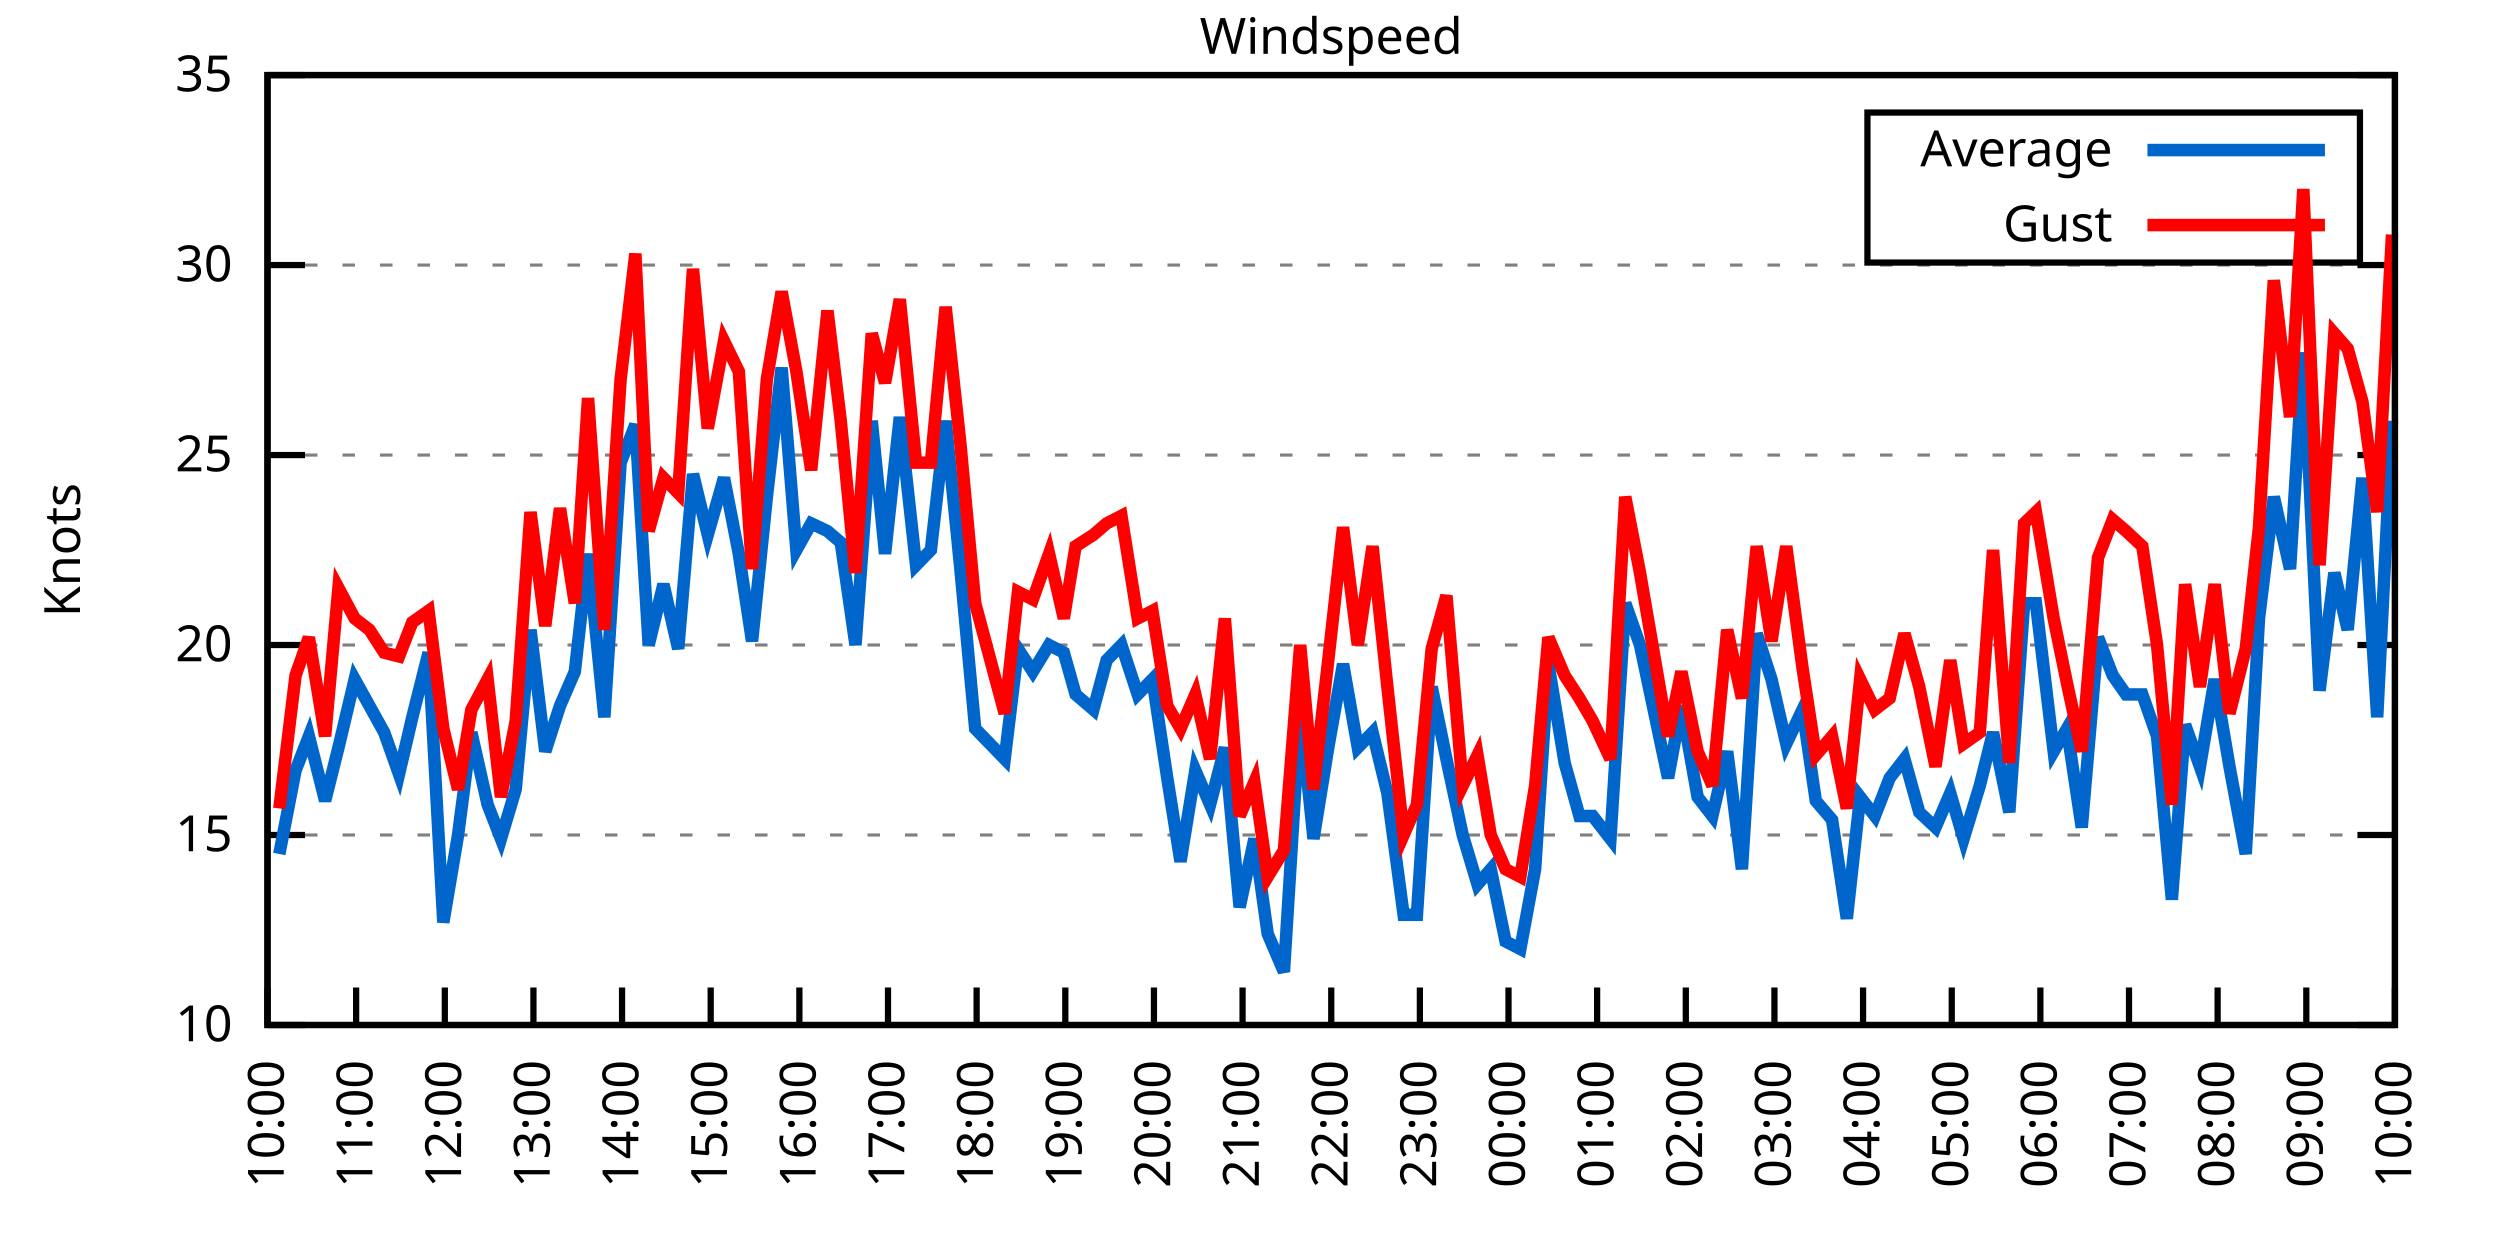
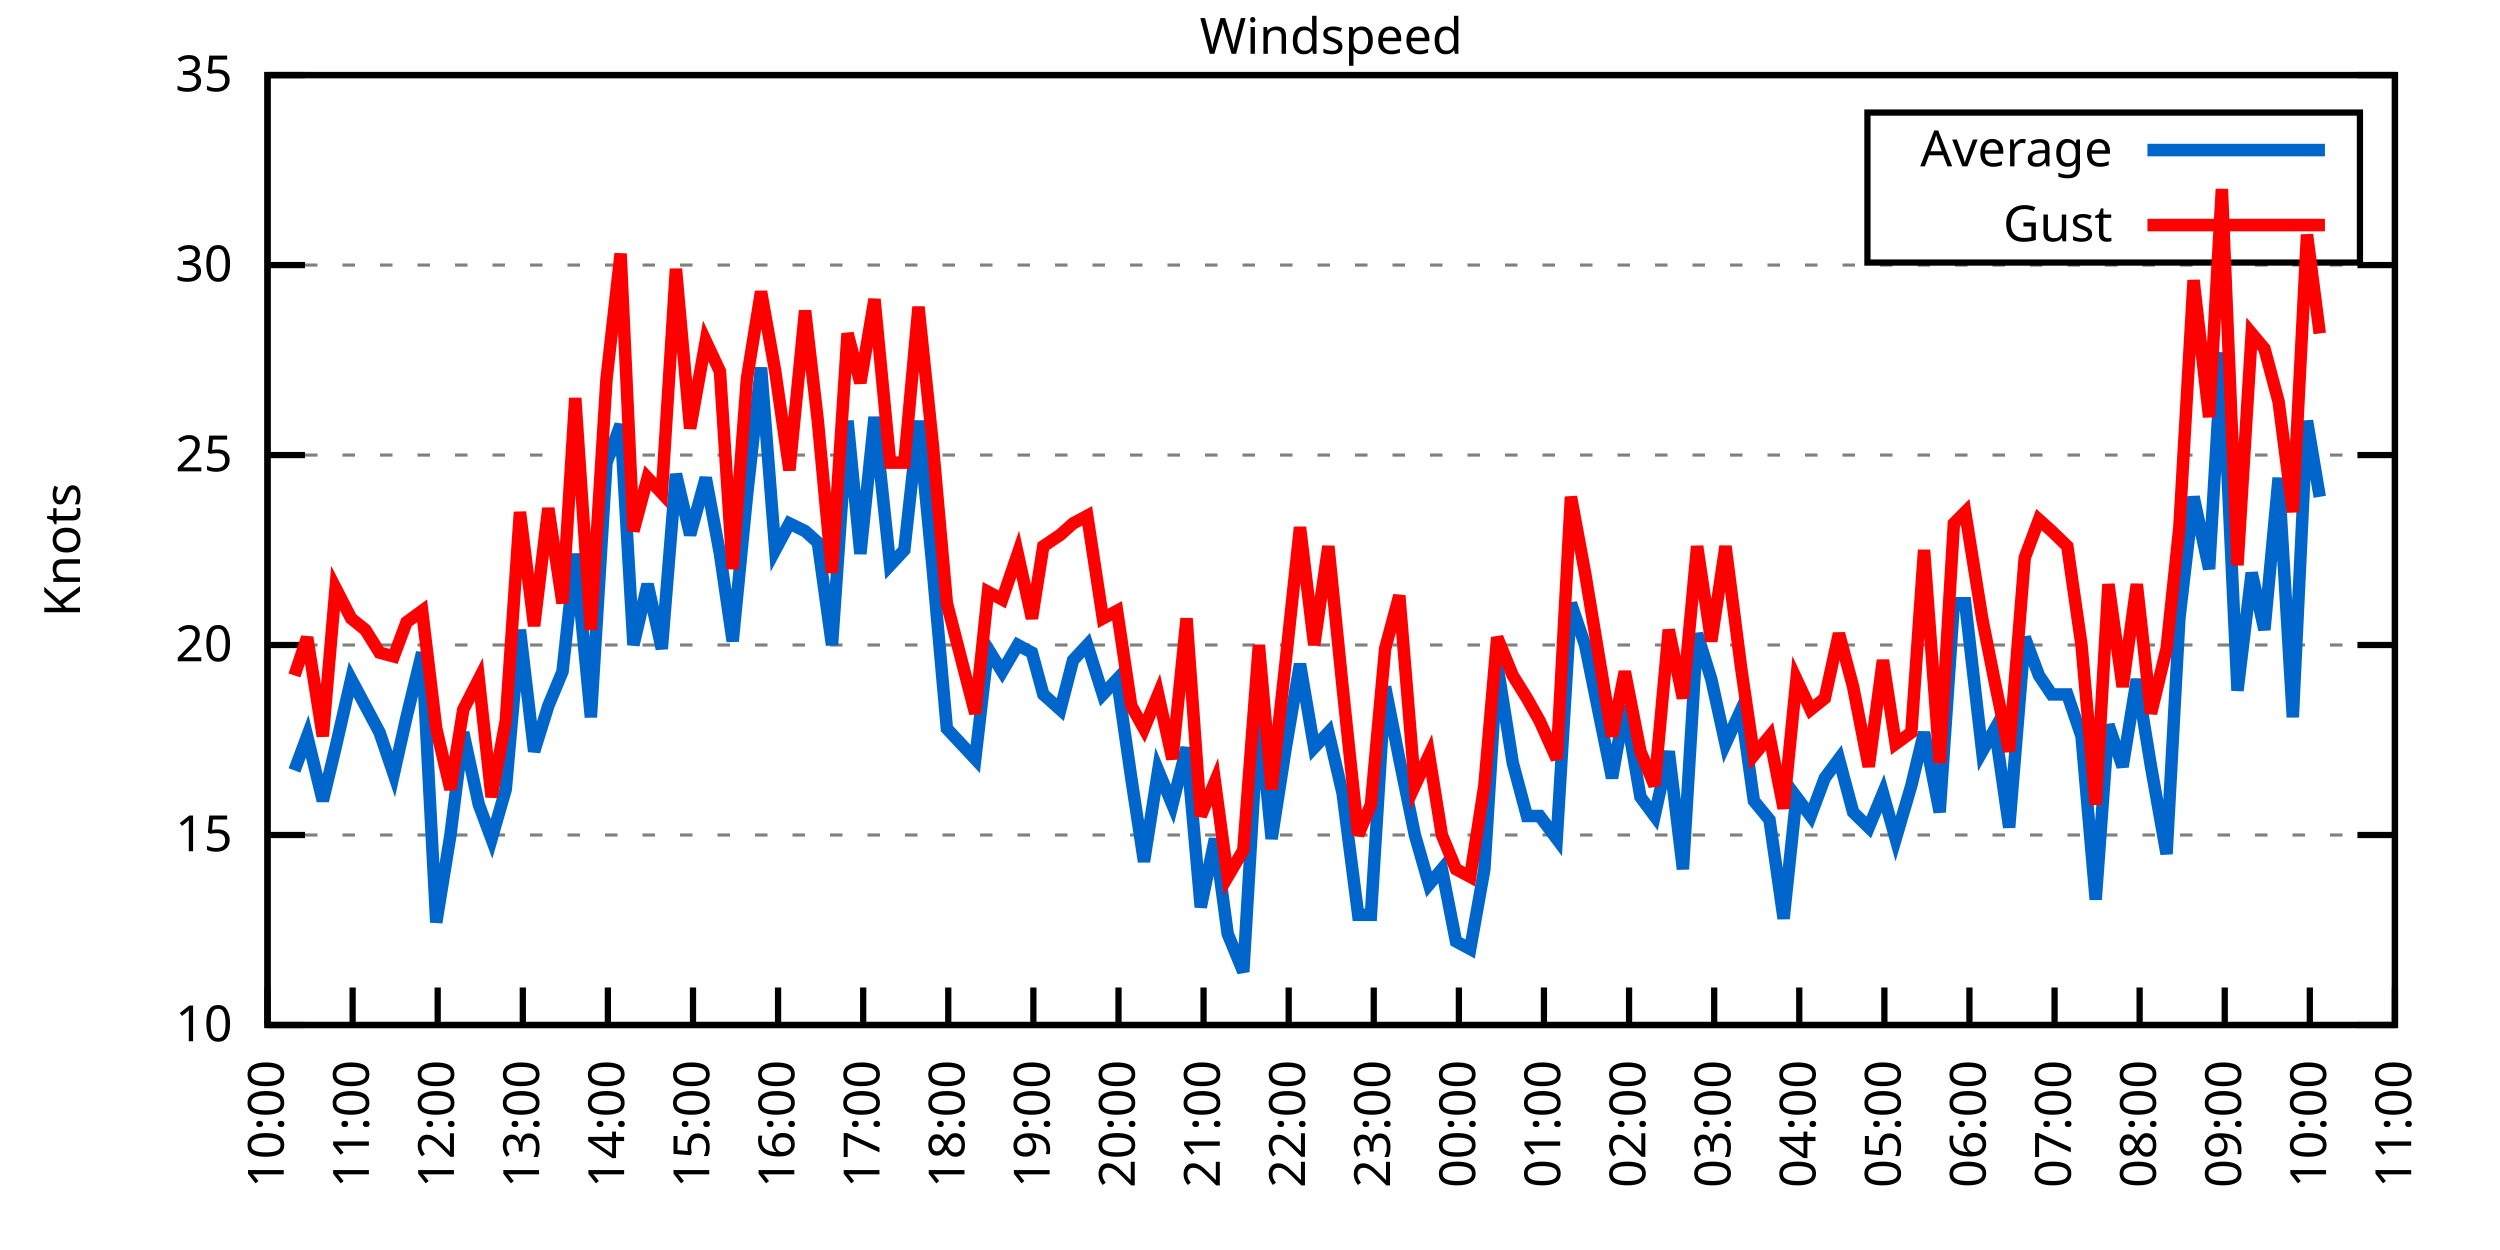
<svg xmlns="http://www.w3.org/2000/svg" xmlns:xlink="http://www.w3.org/1999/xlink" width="400" height="200" viewBox="0 0 400 200">
  <g id="gnuplot_canvas">
    <rect x="0" y="0" width="400" height="200" fill="none" />
    <defs>
      <circle id="gpDot" r="0.5" stroke-width="0.5" stroke="currentColor" />
      <path id="gpPt0" stroke-width="0.333" stroke="currentColor" d="M-1,0 h2 M0,-1 v2" />
      <path id="gpPt1" stroke-width="0.333" stroke="currentColor" d="M-1,-1 L1,1 M1,-1 L-1,1" />
      <path id="gpPt2" stroke-width="0.333" stroke="currentColor" d="M-1,0 L1,0 M0,-1 L0,1 M-1,-1 L1,1 M-1,1 L1,-1" />
      <rect id="gpPt3" stroke-width="0.333" stroke="currentColor" x="-1" y="-1" width="2" height="2" />
      <rect id="gpPt4" stroke-width="0.333" stroke="currentColor" fill="currentColor" x="-1" y="-1" width="2" height="2" />
      <circle id="gpPt5" stroke-width="0.333" stroke="currentColor" cx="0" cy="0" r="1" />
      <use xlink:href="#gpPt5" id="gpPt6" fill="currentColor" stroke="none" />
      <path id="gpPt7" stroke-width="0.333" stroke="currentColor" d="M0,-1.33 L-1.33,0.67 L1.33,0.67 z" />
      <use xlink:href="#gpPt7" id="gpPt8" fill="currentColor" stroke="none" />
      <use xlink:href="#gpPt7" id="gpPt9" stroke="currentColor" transform="rotate(180)" />
      <use xlink:href="#gpPt9" id="gpPt10" fill="currentColor" stroke="none" />
      <use xlink:href="#gpPt3" id="gpPt11" stroke="currentColor" transform="rotate(45)" />
      <use xlink:href="#gpPt11" id="gpPt12" fill="currentColor" stroke="none" />
      <path id="gpPt13" stroke-width="0.333" stroke="currentColor" d="M0,1.330 L1.265,0.411 L0.782,-1.067 L-0.782,-1.076 L-1.265,0.411 z" />
      <use xlink:href="#gpPt13" id="gpPt14" fill="currentColor" stroke="none" />
      <filter id="textbox" filterUnits="objectBoundingBox" x="0" y="0" height="1" width="1">
        <feFlood flood-color="white" flood-opacity="1" result="bgnd" />
        <feComposite in="SourceGraphic" in2="bgnd" operator="atop" />
      </filter>
      <filter id="greybox" filterUnits="objectBoundingBox" x="0" y="0" height="1" width="1">
        <feFlood flood-color="lightgrey" flood-opacity="1" result="grey" />
        <feComposite in="SourceGraphic" in2="grey" operator="atop" />
      </filter>
    </defs>
    <g fill="none" color="white" stroke="currentColor" stroke-width="1.00" stroke-linecap="butt" stroke-linejoin="miter">
</g>
    <g fill="none" color="black" stroke="currentColor" stroke-width="1.00" stroke-linecap="butt" stroke-linejoin="miter">
      <g stroke="none" shape-rendering="crispEdges">
        <polygon fill="rgb(255, 255, 255)" points="42.80,164.00 383.18,164.00 383.18,12.02 42.80,12.02 " />
      </g>
    </g>
    <g fill="none" color="black" stroke="currentColor" stroke-width="1.00" stroke-linecap="butt" stroke-linejoin="miter">
</g>
    <g fill="none" color="black" stroke="black" stroke-width="0.50" stroke-linecap="butt" stroke-linejoin="miter">
</g>
    <g fill="none" color="gray" stroke="currentColor" stroke-width="0.50" stroke-linecap="butt" stroke-linejoin="miter">
      <path stroke="gray" stroke-dasharray="2,4" class="gridline" d="M42.80,164.00 L383.19,164.00  " />
    </g>
    <g fill="none" color="gray" stroke="gray" stroke-width="1.00" stroke-linecap="butt" stroke-linejoin="miter">
</g>
    <g fill="none" color="black" stroke="currentColor" stroke-width="1.00" stroke-linecap="butt" stroke-linejoin="miter">
      <path stroke="black" d="M42.80,164.00 L48.80,164.00 M383.19,164.00 L377.19,164.00  " />
      <g transform="translate(37.20,166.60)" stroke="none" fill="black" font-family="Sans" font-size="8.00" text-anchor="end">
        <text>
          <tspan font-family="Sans"> 10</tspan>
        </text>
      </g>
    </g>
    <g fill="none" color="black" stroke="currentColor" stroke-width="1.00" stroke-linecap="butt" stroke-linejoin="miter">
</g>
    <g fill="none" color="black" stroke="black" stroke-width="0.50" stroke-linecap="butt" stroke-linejoin="miter">
</g>
    <g fill="none" color="gray" stroke="currentColor" stroke-width="0.50" stroke-linecap="butt" stroke-linejoin="miter">
      <path stroke="gray" stroke-dasharray="2,4" class="gridline" d="M42.80,133.60 L383.19,133.60  " />
    </g>
    <g fill="none" color="gray" stroke="gray" stroke-width="1.00" stroke-linecap="butt" stroke-linejoin="miter">
</g>
    <g fill="none" color="black" stroke="currentColor" stroke-width="1.00" stroke-linecap="butt" stroke-linejoin="miter">
      <path stroke="black" d="M42.80,133.60 L48.80,133.60 M383.19,133.60 L377.19,133.60  " />
      <g transform="translate(37.20,136.20)" stroke="none" fill="black" font-family="Sans" font-size="8.00" text-anchor="end">
        <text>
          <tspan font-family="Sans"> 15</tspan>
        </text>
      </g>
    </g>
    <g fill="none" color="black" stroke="currentColor" stroke-width="1.00" stroke-linecap="butt" stroke-linejoin="miter">
</g>
    <g fill="none" color="black" stroke="black" stroke-width="0.50" stroke-linecap="butt" stroke-linejoin="miter">
</g>
    <g fill="none" color="gray" stroke="currentColor" stroke-width="0.50" stroke-linecap="butt" stroke-linejoin="miter">
      <path stroke="gray" stroke-dasharray="2,4" class="gridline" d="M42.80,103.20 L383.19,103.20  " />
    </g>
    <g fill="none" color="gray" stroke="gray" stroke-width="1.00" stroke-linecap="butt" stroke-linejoin="miter">
</g>
    <g fill="none" color="black" stroke="currentColor" stroke-width="1.00" stroke-linecap="butt" stroke-linejoin="miter">
      <path stroke="black" d="M42.80,103.20 L48.80,103.20 M383.19,103.20 L377.19,103.20  " />
      <g transform="translate(37.20,105.80)" stroke="none" fill="black" font-family="Sans" font-size="8.00" text-anchor="end">
        <text>
          <tspan font-family="Sans"> 20</tspan>
        </text>
      </g>
    </g>
    <g fill="none" color="black" stroke="currentColor" stroke-width="1.00" stroke-linecap="butt" stroke-linejoin="miter">
</g>
    <g fill="none" color="black" stroke="black" stroke-width="0.50" stroke-linecap="butt" stroke-linejoin="miter">
</g>
    <g fill="none" color="gray" stroke="currentColor" stroke-width="0.50" stroke-linecap="butt" stroke-linejoin="miter">
      <path stroke="gray" stroke-dasharray="2,4" class="gridline" d="M42.80,72.81 L383.19,72.81  " />
    </g>
    <g fill="none" color="gray" stroke="gray" stroke-width="1.00" stroke-linecap="butt" stroke-linejoin="miter">
</g>
    <g fill="none" color="black" stroke="currentColor" stroke-width="1.00" stroke-linecap="butt" stroke-linejoin="miter">
      <path stroke="black" d="M42.80,72.81 L48.80,72.81 M383.19,72.81 L377.19,72.81  " />
      <g transform="translate(37.20,75.41)" stroke="none" fill="black" font-family="Sans" font-size="8.00" text-anchor="end">
        <text>
          <tspan font-family="Sans"> 25</tspan>
        </text>
      </g>
    </g>
    <g fill="none" color="black" stroke="currentColor" stroke-width="1.00" stroke-linecap="butt" stroke-linejoin="miter">
</g>
    <g fill="none" color="black" stroke="black" stroke-width="0.50" stroke-linecap="butt" stroke-linejoin="miter">
</g>
    <g fill="none" color="gray" stroke="currentColor" stroke-width="0.50" stroke-linecap="butt" stroke-linejoin="miter">
      <path stroke="gray" stroke-dasharray="2,4" class="gridline" d="M42.80,42.41 L383.19,42.41  " />
    </g>
    <g fill="none" color="gray" stroke="gray" stroke-width="1.00" stroke-linecap="butt" stroke-linejoin="miter">
</g>
    <g fill="none" color="black" stroke="currentColor" stroke-width="1.00" stroke-linecap="butt" stroke-linejoin="miter">
      <path stroke="black" d="M42.80,42.41 L48.80,42.41 M383.19,42.41 L377.19,42.41  " />
      <g transform="translate(37.20,45.01)" stroke="none" fill="black" font-family="Sans" font-size="8.00" text-anchor="end">
        <text>
          <tspan font-family="Sans"> 30</tspan>
        </text>
      </g>
    </g>
    <g fill="none" color="black" stroke="currentColor" stroke-width="1.00" stroke-linecap="butt" stroke-linejoin="miter">
</g>
    <g fill="none" color="black" stroke="black" stroke-width="0.50" stroke-linecap="butt" stroke-linejoin="miter">
</g>
    <g fill="none" color="gray" stroke="currentColor" stroke-width="0.50" stroke-linecap="butt" stroke-linejoin="miter">
      <path stroke="gray" stroke-dasharray="2,4" class="gridline" d="M42.80,12.01 L383.19,12.01  " />
    </g>
    <g fill="none" color="gray" stroke="gray" stroke-width="1.00" stroke-linecap="butt" stroke-linejoin="miter">
</g>
    <g fill="none" color="black" stroke="currentColor" stroke-width="1.00" stroke-linecap="butt" stroke-linejoin="miter">
      <path stroke="black" d="M42.80,12.01 L48.80,12.01 M383.19,12.01 L377.19,12.01  " />
      <g transform="translate(37.20,14.61)" stroke="none" fill="black" font-family="Sans" font-size="8.00" text-anchor="end">
        <text>
          <tspan font-family="Sans"> 35</tspan>
        </text>
      </g>
    </g>
    <g fill="none" color="black" stroke="currentColor" stroke-width="1.00" stroke-linecap="butt" stroke-linejoin="miter">
      <path stroke="black" d="M42.80,164.00 L42.80,158.00  " />
      <g transform="translate(45.40,169.60) rotate(270.00)" stroke="none" fill="black" font-family="Sans" font-size="8.00" text-anchor="end">
        <text>
          <tspan font-family="Sans">10:00</tspan>
        </text>
      </g>
    </g>
    <g fill="none" color="black" stroke="currentColor" stroke-width="1.00" stroke-linecap="butt" stroke-linejoin="miter">
-       <path stroke="black" d="M56.98,164.00 L56.98,158.00  " />
-       <g transform="translate(59.58,169.60) rotate(270.00)" stroke="none" fill="black" font-family="Sans" font-size="8.00" text-anchor="end">
+       <path stroke="black" d="M56.42,164.00 L56.42,158.00  " />
+       <g transform="translate(59.02,169.60) rotate(270.00)" stroke="none" fill="black" font-family="Sans" font-size="8.00" text-anchor="end">
        <text>
          <tspan font-family="Sans">11:00</tspan>
        </text>
      </g>
    </g>
    <g fill="none" color="black" stroke="currentColor" stroke-width="1.00" stroke-linecap="butt" stroke-linejoin="miter">
-       <path stroke="black" d="M71.17,164.00 L71.17,158.00  " />
-       <g transform="translate(73.77,169.60) rotate(270.00)" stroke="none" fill="black" font-family="Sans" font-size="8.00" text-anchor="end">
+       <path stroke="black" d="M70.03,164.00 L70.03,158.00  " />
+       <g transform="translate(72.63,169.60) rotate(270.00)" stroke="none" fill="black" font-family="Sans" font-size="8.00" text-anchor="end">
        <text>
          <tspan font-family="Sans">12:00</tspan>
        </text>
      </g>
    </g>
    <g fill="none" color="black" stroke="currentColor" stroke-width="1.00" stroke-linecap="butt" stroke-linejoin="miter">
-       <path stroke="black" d="M85.35,164.00 L85.35,158.00  " />
-       <g transform="translate(87.95,169.60) rotate(270.00)" stroke="none" fill="black" font-family="Sans" font-size="8.00" text-anchor="end">
+       <path stroke="black" d="M83.65,164.00 L83.65,158.00  " />
+       <g transform="translate(86.25,169.60) rotate(270.00)" stroke="none" fill="black" font-family="Sans" font-size="8.00" text-anchor="end">
        <text>
          <tspan font-family="Sans">13:00</tspan>
        </text>
      </g>
    </g>
    <g fill="none" color="black" stroke="currentColor" stroke-width="1.00" stroke-linecap="butt" stroke-linejoin="miter">
-       <path stroke="black" d="M99.53,164.00 L99.53,158.00  " />
-       <g transform="translate(102.13,169.60) rotate(270.00)" stroke="none" fill="black" font-family="Sans" font-size="8.00" text-anchor="end">
+       <path stroke="black" d="M97.26,164.00 L97.26,158.00  " />
+       <g transform="translate(99.86,169.60) rotate(270.00)" stroke="none" fill="black" font-family="Sans" font-size="8.00" text-anchor="end">
        <text>
          <tspan font-family="Sans">14:00</tspan>
        </text>
      </g>
    </g>
    <g fill="none" color="black" stroke="currentColor" stroke-width="1.00" stroke-linecap="butt" stroke-linejoin="miter">
-       <path stroke="black" d="M113.71,164.00 L113.71,158.00  " />
-       <g transform="translate(116.31,169.60) rotate(270.00)" stroke="none" fill="black" font-family="Sans" font-size="8.00" text-anchor="end">
+       <path stroke="black" d="M110.88,164.00 L110.88,158.00  " />
+       <g transform="translate(113.48,169.60) rotate(270.00)" stroke="none" fill="black" font-family="Sans" font-size="8.00" text-anchor="end">
        <text>
          <tspan font-family="Sans">15:00</tspan>
        </text>
      </g>
    </g>
    <g fill="none" color="black" stroke="currentColor" stroke-width="1.00" stroke-linecap="butt" stroke-linejoin="miter">
-       <path stroke="black" d="M127.90,164.00 L127.90,158.00  " />
-       <g transform="translate(130.50,169.60) rotate(270.00)" stroke="none" fill="black" font-family="Sans" font-size="8.00" text-anchor="end">
+       <path stroke="black" d="M124.49,164.00 L124.49,158.00  " />
+       <g transform="translate(127.09,169.60) rotate(270.00)" stroke="none" fill="black" font-family="Sans" font-size="8.00" text-anchor="end">
        <text>
          <tspan font-family="Sans">16:00</tspan>
        </text>
      </g>
    </g>
    <g fill="none" color="black" stroke="currentColor" stroke-width="1.00" stroke-linecap="butt" stroke-linejoin="miter">
-       <path stroke="black" d="M142.08,164.00 L142.08,158.00  " />
-       <g transform="translate(144.68,169.60) rotate(270.00)" stroke="none" fill="black" font-family="Sans" font-size="8.00" text-anchor="end">
+       <path stroke="black" d="M138.11,164.00 L138.11,158.00  " />
+       <g transform="translate(140.71,169.60) rotate(270.00)" stroke="none" fill="black" font-family="Sans" font-size="8.00" text-anchor="end">
        <text>
          <tspan font-family="Sans">17:00</tspan>
        </text>
      </g>
    </g>
    <g fill="none" color="black" stroke="currentColor" stroke-width="1.00" stroke-linecap="butt" stroke-linejoin="miter">
-       <path stroke="black" d="M156.26,164.00 L156.26,158.00  " />
-       <g transform="translate(158.86,169.60) rotate(270.00)" stroke="none" fill="black" font-family="Sans" font-size="8.00" text-anchor="end">
+       <path stroke="black" d="M151.72,164.00 L151.72,158.00  " />
+       <g transform="translate(154.32,169.60) rotate(270.00)" stroke="none" fill="black" font-family="Sans" font-size="8.00" text-anchor="end">
        <text>
          <tspan font-family="Sans">18:00</tspan>
        </text>
      </g>
    </g>
    <g fill="none" color="black" stroke="currentColor" stroke-width="1.00" stroke-linecap="butt" stroke-linejoin="miter">
-       <path stroke="black" d="M170.45,164.00 L170.45,158.00  " />
-       <g transform="translate(173.05,169.60) rotate(270.00)" stroke="none" fill="black" font-family="Sans" font-size="8.00" text-anchor="end">
+       <path stroke="black" d="M165.34,164.00 L165.34,158.00  " />
+       <g transform="translate(167.94,169.60) rotate(270.00)" stroke="none" fill="black" font-family="Sans" font-size="8.00" text-anchor="end">
        <text>
          <tspan font-family="Sans">19:00</tspan>
        </text>
      </g>
    </g>
    <g fill="none" color="black" stroke="currentColor" stroke-width="1.00" stroke-linecap="butt" stroke-linejoin="miter">
-       <path stroke="black" d="M184.63,164.00 L184.63,158.00  " />
-       <g transform="translate(187.23,169.60) rotate(270.00)" stroke="none" fill="black" font-family="Sans" font-size="8.00" text-anchor="end">
+       <path stroke="black" d="M178.96,164.00 L178.96,158.00  " />
+       <g transform="translate(181.56,169.60) rotate(270.00)" stroke="none" fill="black" font-family="Sans" font-size="8.00" text-anchor="end">
        <text>
          <tspan font-family="Sans">20:00</tspan>
        </text>
      </g>
    </g>
    <g fill="none" color="black" stroke="currentColor" stroke-width="1.00" stroke-linecap="butt" stroke-linejoin="miter">
-       <path stroke="black" d="M198.81,164.00 L198.81,158.00  " />
-       <g transform="translate(201.41,169.60) rotate(270.00)" stroke="none" fill="black" font-family="Sans" font-size="8.00" text-anchor="end">
+       <path stroke="black" d="M192.57,164.00 L192.57,158.00  " />
+       <g transform="translate(195.17,169.60) rotate(270.00)" stroke="none" fill="black" font-family="Sans" font-size="8.00" text-anchor="end">
        <text>
          <tspan font-family="Sans">21:00</tspan>
        </text>
      </g>
    </g>
    <g fill="none" color="black" stroke="currentColor" stroke-width="1.00" stroke-linecap="butt" stroke-linejoin="miter">
-       <path stroke="black" d="M213.00,164.00 L213.00,158.00  " />
-       <g transform="translate(215.60,169.60) rotate(270.00)" stroke="none" fill="black" font-family="Sans" font-size="8.00" text-anchor="end">
+       <path stroke="black" d="M206.19,164.00 L206.19,158.00  " />
+       <g transform="translate(208.79,169.60) rotate(270.00)" stroke="none" fill="black" font-family="Sans" font-size="8.00" text-anchor="end">
        <text>
          <tspan font-family="Sans">22:00</tspan>
        </text>
      </g>
    </g>
    <g fill="none" color="black" stroke="currentColor" stroke-width="1.00" stroke-linecap="butt" stroke-linejoin="miter">
-       <path stroke="black" d="M227.18,164.00 L227.18,158.00  " />
-       <g transform="translate(229.78,169.60) rotate(270.00)" stroke="none" fill="black" font-family="Sans" font-size="8.00" text-anchor="end">
+       <path stroke="black" d="M219.80,164.00 L219.80,158.00  " />
+       <g transform="translate(222.40,169.60) rotate(270.00)" stroke="none" fill="black" font-family="Sans" font-size="8.00" text-anchor="end">
        <text>
          <tspan font-family="Sans">23:00</tspan>
        </text>
      </g>
    </g>
    <g fill="none" color="black" stroke="currentColor" stroke-width="1.00" stroke-linecap="butt" stroke-linejoin="miter">
-       <path stroke="black" d="M241.36,164.00 L241.36,158.00  " />
-       <g transform="translate(243.96,169.60) rotate(270.00)" stroke="none" fill="black" font-family="Sans" font-size="8.00" text-anchor="end">
+       <path stroke="black" d="M233.42,164.00 L233.42,158.00  " />
+       <g transform="translate(236.02,169.60) rotate(270.00)" stroke="none" fill="black" font-family="Sans" font-size="8.00" text-anchor="end">
        <text>
          <tspan font-family="Sans">00:00</tspan>
        </text>
      </g>
    </g>
    <g fill="none" color="black" stroke="currentColor" stroke-width="1.00" stroke-linecap="butt" stroke-linejoin="miter">
-       <path stroke="black" d="M255.54,164.00 L255.54,158.00  " />
-       <g transform="translate(258.14,169.60) rotate(270.00)" stroke="none" fill="black" font-family="Sans" font-size="8.00" text-anchor="end">
+       <path stroke="black" d="M247.03,164.00 L247.03,158.00  " />
+       <g transform="translate(249.63,169.60) rotate(270.00)" stroke="none" fill="black" font-family="Sans" font-size="8.00" text-anchor="end">
        <text>
          <tspan font-family="Sans">01:00</tspan>
        </text>
      </g>
    </g>
    <g fill="none" color="black" stroke="currentColor" stroke-width="1.00" stroke-linecap="butt" stroke-linejoin="miter">
-       <path stroke="black" d="M269.73,164.00 L269.73,158.00  " />
-       <g transform="translate(272.33,169.60) rotate(270.00)" stroke="none" fill="black" font-family="Sans" font-size="8.00" text-anchor="end">
+       <path stroke="black" d="M260.65,164.00 L260.65,158.00  " />
+       <g transform="translate(263.25,169.60) rotate(270.00)" stroke="none" fill="black" font-family="Sans" font-size="8.00" text-anchor="end">
        <text>
          <tspan font-family="Sans">02:00</tspan>
        </text>
      </g>
    </g>
    <g fill="none" color="black" stroke="currentColor" stroke-width="1.00" stroke-linecap="butt" stroke-linejoin="miter">
-       <path stroke="black" d="M283.91,164.00 L283.91,158.00  " />
-       <g transform="translate(286.51,169.60) rotate(270.00)" stroke="none" fill="black" font-family="Sans" font-size="8.00" text-anchor="end">
+       <path stroke="black" d="M274.27,164.00 L274.27,158.00  " />
+       <g transform="translate(276.87,169.60) rotate(270.00)" stroke="none" fill="black" font-family="Sans" font-size="8.00" text-anchor="end">
        <text>
          <tspan font-family="Sans">03:00</tspan>
        </text>
      </g>
    </g>
    <g fill="none" color="black" stroke="currentColor" stroke-width="1.00" stroke-linecap="butt" stroke-linejoin="miter">
-       <path stroke="black" d="M298.09,164.00 L298.09,158.00  " />
-       <g transform="translate(300.69,169.60) rotate(270.00)" stroke="none" fill="black" font-family="Sans" font-size="8.00" text-anchor="end">
+       <path stroke="black" d="M287.88,164.00 L287.88,158.00  " />
+       <g transform="translate(290.48,169.60) rotate(270.00)" stroke="none" fill="black" font-family="Sans" font-size="8.00" text-anchor="end">
        <text>
          <tspan font-family="Sans">04:00</tspan>
        </text>
      </g>
    </g>
    <g fill="none" color="black" stroke="currentColor" stroke-width="1.00" stroke-linecap="butt" stroke-linejoin="miter">
-       <path stroke="black" d="M312.28,164.00 L312.28,158.00  " />
-       <g transform="translate(314.88,169.60) rotate(270.00)" stroke="none" fill="black" font-family="Sans" font-size="8.00" text-anchor="end">
+       <path stroke="black" d="M301.50,164.00 L301.50,158.00  " />
+       <g transform="translate(304.10,169.60) rotate(270.00)" stroke="none" fill="black" font-family="Sans" font-size="8.00" text-anchor="end">
        <text>
          <tspan font-family="Sans">05:00</tspan>
        </text>
      </g>
    </g>
    <g fill="none" color="black" stroke="currentColor" stroke-width="1.00" stroke-linecap="butt" stroke-linejoin="miter">
-       <path stroke="black" d="M326.46,164.00 L326.46,158.00  " />
-       <g transform="translate(329.06,169.60) rotate(270.00)" stroke="none" fill="black" font-family="Sans" font-size="8.00" text-anchor="end">
+       <path stroke="black" d="M315.11,164.00 L315.11,158.00  " />
+       <g transform="translate(317.71,169.60) rotate(270.00)" stroke="none" fill="black" font-family="Sans" font-size="8.00" text-anchor="end">
        <text>
          <tspan font-family="Sans">06:00</tspan>
        </text>
      </g>
    </g>
    <g fill="none" color="black" stroke="currentColor" stroke-width="1.00" stroke-linecap="butt" stroke-linejoin="miter">
-       <path stroke="black" d="M340.64,164.00 L340.64,158.00  " />
-       <g transform="translate(343.24,169.60) rotate(270.00)" stroke="none" fill="black" font-family="Sans" font-size="8.00" text-anchor="end">
+       <path stroke="black" d="M328.73,164.00 L328.73,158.00  " />
+       <g transform="translate(331.33,169.60) rotate(270.00)" stroke="none" fill="black" font-family="Sans" font-size="8.00" text-anchor="end">
        <text>
          <tspan font-family="Sans">07:00</tspan>
        </text>
      </g>
    </g>
    <g fill="none" color="black" stroke="currentColor" stroke-width="1.00" stroke-linecap="butt" stroke-linejoin="miter">
-       <path stroke="black" d="M354.82,164.00 L354.82,158.00  " />
-       <g transform="translate(357.42,169.60) rotate(270.00)" stroke="none" fill="black" font-family="Sans" font-size="8.00" text-anchor="end">
+       <path stroke="black" d="M342.34,164.00 L342.34,158.00  " />
+       <g transform="translate(344.94,169.60) rotate(270.00)" stroke="none" fill="black" font-family="Sans" font-size="8.00" text-anchor="end">
        <text>
          <tspan font-family="Sans">08:00</tspan>
        </text>
      </g>
    </g>
    <g fill="none" color="black" stroke="currentColor" stroke-width="1.00" stroke-linecap="butt" stroke-linejoin="miter">
-       <path stroke="black" d="M369.01,164.00 L369.01,158.00  " />
-       <g transform="translate(371.61,169.60) rotate(270.00)" stroke="none" fill="black" font-family="Sans" font-size="8.00" text-anchor="end">
+       <path stroke="black" d="M355.96,164.00 L355.96,158.00  " />
+       <g transform="translate(358.56,169.60) rotate(270.00)" stroke="none" fill="black" font-family="Sans" font-size="8.00" text-anchor="end">
        <text>
          <tspan font-family="Sans">09:00</tspan>
+         </text>
+       </g>
+     </g>
+     <g fill="none" color="black" stroke="currentColor" stroke-width="1.00" stroke-linecap="butt" stroke-linejoin="miter">
+       <path stroke="black" d="M369.57,164.00 L369.57,158.00  " />
+       <g transform="translate(372.17,169.60) rotate(270.00)" stroke="none" fill="black" font-family="Sans" font-size="8.00" text-anchor="end">
+         <text>
+           <tspan font-family="Sans">10:00</tspan>
        </text>
      </g>
    </g>
    <g fill="none" color="black" stroke="currentColor" stroke-width="1.00" stroke-linecap="butt" stroke-linejoin="miter">
      <path stroke="black" d="M383.19,164.00 L383.19,158.00  " />
      <g transform="translate(385.79,169.60) rotate(270.00)" stroke="none" fill="black" font-family="Sans" font-size="8.00" text-anchor="end">
        <text>
-           <tspan font-family="Sans">10:00</tspan>
+           <tspan font-family="Sans">11:00</tspan>
        </text>
      </g>
    </g>
    <g fill="none" color="black" stroke="currentColor" stroke-width="1.00" stroke-linecap="butt" stroke-linejoin="miter">
</g>
    <g fill="none" color="black" stroke="currentColor" stroke-width="1.00" stroke-linecap="butt" stroke-linejoin="miter">
      <path stroke="black" d="M42.80,12.01 L42.80,164.00 L383.19,164.00 L383.19,12.01 L42.80,12.01 Z  " />
    </g>
    <g fill="none" color="black" stroke="currentColor" stroke-width="1.00" stroke-linecap="butt" stroke-linejoin="miter">
</g>
    <g fill="none" color="black" stroke="currentColor" stroke-width="1.00" stroke-linecap="butt" stroke-linejoin="miter">
      <path stroke="black" d="M298.79,42.01 L298.79,18.01 L377.59,18.01 L377.59,42.01 L298.79,42.01 Z  " />
    </g>
    <g id="Windspeed_plot_1">
      <g fill="none" color="white" stroke="black" stroke-width="2.00" stroke-linecap="butt" stroke-linejoin="miter">
</g>
      <g fill="none" color="black" stroke="currentColor" stroke-width="2.00" stroke-linecap="butt" stroke-linejoin="miter">
        <g transform="translate(337.99,26.61)" stroke="none" fill="black" font-family="Sans" font-size="8.00" text-anchor="end">
          <text>
            <tspan font-family="Sans">Average</tspan>
          </text>
        </g>
      </g>
      <g fill="none" color="black" stroke="currentColor" stroke-width="2.00" stroke-linecap="butt" stroke-linejoin="miter">
-         <path stroke="rgb(  0, 102, 204)" d="M343.59,24.01 L371.99,24.01 M44.69,136.64 L47.29,123.27 L49.42,117.80 L52.02,128.13 L54.15,119.62 L56.75,108.68   L59.11,112.93 L61.47,117.19 L63.84,123.87 L65.97,114.76 L68.57,104.42 L70.93,147.59 L73.29,133.60 L75.42,117.19   L78.02,128.74 L80.15,134.21 L82.51,126.31 L84.88,100.77 L87.24,120.23 L89.60,112.93 L91.97,107.46 L94.09,88.61   L96.70,114.76 L99.30,74.02 L101.66,67.94 L103.79,103.20 L106.15,93.48 L108.51,103.81 L110.88,75.85 L113.24,85.57   L115.84,76.45 L118.21,88.61 L120.33,102.60 L122.70,79.49 L125.06,58.82 L127.42,88.00 L129.79,83.75 L132.39,84.97   L134.52,86.79 L136.88,103.20 L139.48,67.33 L141.61,88.61 L143.97,66.73 L146.57,90.44 L148.94,88.00 L151.30,67.33   L153.66,91.04 L156.03,116.58 L160.75,121.44 L162.88,103.81 L165.25,107.46 L167.85,103.20 L170.21,104.42 L172.10,111.11   L174.94,113.54 L177.06,105.64 L179.43,103.20 L182.03,111.11 L184.39,108.68 L186.76,124.48 L188.88,137.86 L191.25,123.27   L193.61,128.74 L195.98,119.62 L198.34,145.15 L200.70,134.21 L202.83,149.41 L205.43,155.49 L208.03,113.54 L210.16,134.21   L212.52,119.62 L214.89,106.24 L217.25,119.62 L219.61,117.19 L221.98,126.91 L224.58,146.37 L226.71,146.37 L229.07,109.89   L231.43,121.44 L234.03,133.60 L236.40,141.51 L238.52,139.07 L240.89,150.62 L243.25,151.84 L245.62,139.07 L247.74,106.24   L250.34,122.05 L252.71,130.56 L254.83,130.56 L257.67,134.21 L260.04,96.52 L262.40,103.20 L266.89,124.48 L269.02,112.93   L271.62,127.52 L273.98,130.56 L276.35,120.23 L278.71,139.07 L281.07,101.38 L283.44,108.68 L285.80,119.01 L288.40,113.54   L290.53,128.13 L293.13,131.17 L295.49,146.98 L297.62,127.52 L299.98,130.56 L302.35,124.48 L304.71,121.44 L307.08,129.95   L309.68,132.39 L312.04,126.91 L314.17,134.21 L316.77,125.70 L318.89,117.19 L321.49,129.95 L323.86,96.52 L325.75,96.52   L328.59,120.23 L330.71,116.58 L333.08,132.39 L335.68,101.99 L338.04,108.07 L340.17,111.11 L342.77,111.11 L345.13,117.80   L347.50,143.94 L349.62,115.97 L351.99,122.66 L354.35,108.68 L356.72,122.66 L359.32,136.64 L361.44,98.95 L363.81,79.49   L366.41,91.04 L368.53,56.39 L371.13,110.50 L373.50,91.65 L375.63,100.77 L377.99,76.45 L380.35,114.76 L382.72,67.33    " />
+         <path stroke="rgb(  0, 102, 204)" d="M343.59,24.01 L371.99,24.01 M47.11,123.27 L49.15,117.80 L51.65,128.13 L53.69,119.62 L56.19,108.68 L58.46,112.93   L60.73,117.19 L63.00,123.87 L65.04,114.76 L67.54,104.42 L69.80,147.59 L72.07,133.60 L74.12,117.19 L76.61,128.74   L78.65,134.21 L80.92,126.31 L83.19,100.77 L85.46,120.23 L87.73,112.93 L90.00,107.46 L92.04,88.61 L94.54,114.76   L97.04,74.02 L99.30,67.94 L101.35,103.20 L103.62,93.48 L105.89,103.81 L108.15,75.85 L110.42,85.57 L112.92,76.45   L115.19,88.61 L117.23,102.60 L119.50,79.49 L121.77,58.82 L124.04,88.00 L126.31,83.75 L128.81,84.97 L130.85,86.79   L133.12,103.20 L135.61,67.33 L137.66,88.61 L139.92,66.73 L142.42,90.44 L144.69,88.00 L146.96,67.33 L149.23,91.04   L151.50,116.58 L156.04,121.44 L158.08,103.81 L160.35,107.46 L162.84,103.20 L165.11,104.42 L166.93,111.11 L169.65,113.54   L171.69,105.64 L173.96,103.20 L176.46,111.11 L178.73,108.68 L181.00,124.48 L183.04,137.86 L185.31,123.27 L187.58,128.74   L189.85,119.62 L192.12,145.15 L194.39,134.21 L196.43,149.41 L198.93,155.49 L201.42,113.54 L203.46,134.21 L205.73,119.62   L208.00,106.24 L210.27,119.62 L212.54,117.19 L214.81,126.91 L217.31,146.37 L219.35,146.37 L221.62,109.89 L223.89,121.44   L226.38,133.60 L228.65,141.51 L230.70,139.07 L232.96,150.62 L235.23,151.84 L237.50,139.07 L239.55,106.24 L242.04,122.05   L244.31,130.56 L246.35,130.56 L249.08,134.21 L251.35,96.52 L253.61,103.20 L257.93,124.48 L259.97,112.93 L262.47,127.52   L264.73,130.56 L267.00,120.23 L269.27,139.07 L271.54,101.38 L273.81,108.68 L276.08,119.01 L278.58,113.54 L280.62,128.13   L283.12,131.17 L285.38,146.98 L287.43,127.52 L289.70,130.56 L291.97,124.48 L294.23,121.44 L296.50,129.95 L299.00,132.39   L301.27,126.91 L303.31,134.21 L305.81,125.70 L307.85,117.19 L310.35,129.95 L312.62,96.52 L314.43,96.52 L317.15,120.23   L319.20,116.58 L321.47,132.39 L323.96,101.99 L326.23,108.07 L328.27,111.11 L330.77,111.11 L333.04,117.80 L335.31,143.94   L337.35,115.97 L339.62,122.66 L341.89,108.68 L344.16,122.66 L346.65,136.64 L348.70,98.95 L350.97,79.49 L353.46,91.04   L355.50,56.39 L358.00,110.50 L360.27,91.65 L362.31,100.77 L364.58,76.45 L366.85,114.76 L369.12,67.33 L371.16,79.49    " />
      </g>
    </g>
    <g id="Windspeed_plot_2">
      <g fill="none" color="black" stroke="currentColor" stroke-width="2.00" stroke-linecap="butt" stroke-linejoin="miter">
        <g transform="translate(337.99,38.61)" stroke="none" fill="black" font-family="Sans" font-size="8.00" text-anchor="end">
          <text>
            <tspan font-family="Sans">Gust</tspan>
          </text>
        </g>
      </g>
      <g fill="none" color="black" stroke="currentColor" stroke-width="2.00" stroke-linecap="butt" stroke-linejoin="miter">
-         <path stroke="rgb(255,   0,   0)" d="M343.59,36.01 L371.99,36.01 M44.69,129.35 L47.29,108.07 L49.42,101.99 L52.02,117.80 L54.15,94.08 L56.75,98.95   L59.11,100.77 L61.47,104.42 L63.84,105.03 L65.97,99.56 L68.57,97.73 L70.93,116.58 L73.29,126.31 L75.42,113.54   L78.02,108.68 L80.15,127.52 L82.51,115.36 L84.88,81.93 L87.24,100.16 L89.60,81.32 L91.97,96.52 L94.09,63.69   L96.70,100.77 L99.30,60.65 L101.66,40.58 L103.79,84.97 L106.15,76.45 L108.51,78.89 L110.88,43.02 L113.24,68.55   L115.84,54.57 L118.21,59.43 L120.33,91.04 L122.70,60.65 L125.06,46.66 L127.42,59.43 L129.79,75.24 L132.39,49.70   L134.52,67.33 L136.88,91.65 L139.48,53.35 L141.61,61.25 L143.97,47.88 L146.57,74.02 L148.94,74.02 L151.30,49.10   L153.66,70.98 L156.03,96.52 L160.75,114.15 L162.88,94.69 L165.25,95.91 L167.85,88.61 L170.21,98.95 L172.10,87.40   L174.94,85.57 L177.06,83.75 L179.43,82.53 L182.03,98.95 L184.39,97.73 L186.76,112.93 L188.88,116.58 L191.25,111.11   L193.61,121.44 L195.98,98.95 L198.34,130.56 L200.70,125.09 L202.83,140.29 L205.43,136.03 L208.03,103.20 L210.16,126.31   L212.52,105.64 L214.89,84.36 L217.25,103.20 L219.61,87.40 L221.98,109.89 L224.58,133.60 L226.71,128.74 L229.07,103.81   L231.43,95.30 L234.03,125.70 L236.40,120.83 L238.52,133.60 L240.89,139.07 L243.25,140.29 L245.62,125.70 L247.74,101.99   L250.34,108.07 L252.71,111.72 L254.83,115.36 L257.67,121.44 L260.04,79.49 L262.40,91.65 L266.89,117.80 L269.02,107.46   L271.62,120.23 L273.98,125.70 L276.35,100.77 L278.71,111.72 L281.07,87.40 L283.44,102.60 L285.80,87.40 L288.40,106.85   L290.53,120.83 L293.13,117.80 L295.49,129.35 L297.62,108.68 L299.98,113.54 L302.35,111.72 L304.71,101.38 L307.08,109.89   L309.68,122.66 L312.04,105.64 L314.17,119.01 L316.77,117.19 L318.89,88.00 L321.49,122.05 L323.86,83.75 L325.75,81.93   L328.59,98.95 L330.71,109.28 L333.08,120.23 L335.68,89.22 L338.04,83.14 L340.17,84.97 L342.77,87.40 L345.13,103.20   L347.50,128.74 L349.62,93.48 L351.99,109.89 L354.35,93.48 L356.72,114.15 L359.32,103.81 L361.44,84.36 L363.81,44.84   L366.41,66.73 L368.53,30.25 L371.13,90.44 L373.50,53.35 L375.63,55.78 L377.99,64.29 L380.35,81.93 L382.72,37.54    " />
+         <path stroke="rgb(255,   0,   0)" d="M343.59,36.01 L371.99,36.01 M47.11,108.07 L49.15,101.99 L51.65,117.80 L53.69,94.08 L56.19,98.95 L58.46,100.77   L60.73,104.42 L63.00,105.03 L65.04,99.56 L67.54,97.73 L69.80,116.58 L72.07,126.31 L74.12,113.54 L76.61,108.68   L78.65,127.52 L80.92,115.36 L83.19,81.93 L85.46,100.16 L87.73,81.32 L90.00,96.52 L92.04,63.69 L94.54,100.77   L97.04,60.65 L99.30,40.58 L101.35,84.97 L103.62,76.45 L105.89,78.89 L108.15,43.02 L110.42,68.55 L112.92,54.57   L115.19,59.43 L117.23,91.04 L119.50,60.65 L121.77,46.66 L124.04,59.43 L126.31,75.24 L128.81,49.70 L130.85,67.33   L133.12,91.65 L135.61,53.35 L137.66,61.25 L139.92,47.88 L142.42,74.02 L144.69,74.02 L146.96,49.10 L149.23,70.98   L151.50,96.52 L156.04,114.15 L158.08,94.69 L160.35,95.91 L162.84,88.61 L165.11,98.95 L166.93,87.40 L169.65,85.57   L171.69,83.75 L173.96,82.53 L176.46,98.95 L178.73,97.73 L181.00,112.93 L183.04,116.58 L185.31,111.11 L187.58,121.44   L189.85,98.95 L192.12,130.56 L194.39,125.09 L196.43,140.29 L198.93,136.03 L201.42,103.20 L203.46,126.31 L205.73,105.64   L208.00,84.36 L210.27,103.20 L212.54,87.40 L214.81,109.89 L217.31,133.60 L219.35,128.74 L221.62,103.81 L223.89,95.30   L226.38,125.70 L228.65,120.83 L230.70,133.60 L232.96,139.07 L235.23,140.29 L237.50,125.70 L239.55,101.99 L242.04,108.07   L244.31,111.72 L246.35,115.36 L249.08,121.44 L251.35,79.49 L253.61,91.65 L257.93,117.80 L259.97,107.46 L262.47,120.23   L264.73,125.70 L267.00,100.77 L269.27,111.72 L271.54,87.40 L273.81,102.60 L276.08,87.40 L278.58,106.85 L280.62,120.83   L283.12,117.80 L285.38,129.35 L287.43,108.68 L289.70,113.54 L291.97,111.72 L294.23,101.38 L296.50,109.89 L299.00,122.66   L301.27,105.64 L303.31,119.01 L305.81,117.19 L307.85,88.00 L310.35,122.05 L312.62,83.75 L314.43,81.93 L317.15,98.95   L319.20,109.28 L321.47,120.23 L323.96,89.22 L326.23,83.14 L328.27,84.97 L330.77,87.40 L333.04,103.20 L335.31,128.74   L337.35,93.48 L339.62,109.89 L341.89,93.48 L344.16,114.15 L346.65,103.81 L348.70,84.36 L350.97,44.84 L353.46,66.73   L355.50,30.25 L358.00,90.44 L360.27,53.35 L362.31,55.78 L364.58,64.29 L366.85,81.93 L369.12,37.54 L371.16,53.35    " />
      </g>
    </g>
    <g fill="none" color="black" stroke="currentColor" stroke-width="2.00" stroke-linecap="butt" stroke-linejoin="miter">
</g>
    <g fill="none" color="black" stroke="black" stroke-width="1.00" stroke-linecap="butt" stroke-linejoin="miter">
</g>
    <g fill="none" color="black" stroke="currentColor" stroke-width="1.00" stroke-linecap="butt" stroke-linejoin="miter">
      <path stroke="black" d="M42.80,12.01 L42.80,164.00 L383.19,164.00 L383.19,12.01 L42.80,12.01 Z  " />
      <g transform="translate(12.80,88.01) rotate(270.00)" stroke="none" fill="black" font-family="Sans" font-size="8.00" text-anchor="middle">
        <text>
          <tspan font-family="Sans">Knots</tspan>
        </text>
      </g>
    </g>
    <g fill="none" color="black" stroke="currentColor" stroke-width="1.00" stroke-linecap="butt" stroke-linejoin="miter">
</g>
    <g fill="none" color="black" stroke="currentColor" stroke-width="1.00" stroke-linecap="butt" stroke-linejoin="miter">
      <g transform="translate(212.99,8.61)" stroke="none" fill="black" font-family="Sans" font-size="8.00" text-anchor="middle">
        <text>
          <tspan font-family="Sans">Windspeed</tspan>
        </text>
      </g>
    </g>
    <g fill="none" color="black" stroke="currentColor" stroke-width="1.00" stroke-linecap="butt" stroke-linejoin="miter">
</g>
  </g>
</svg>
